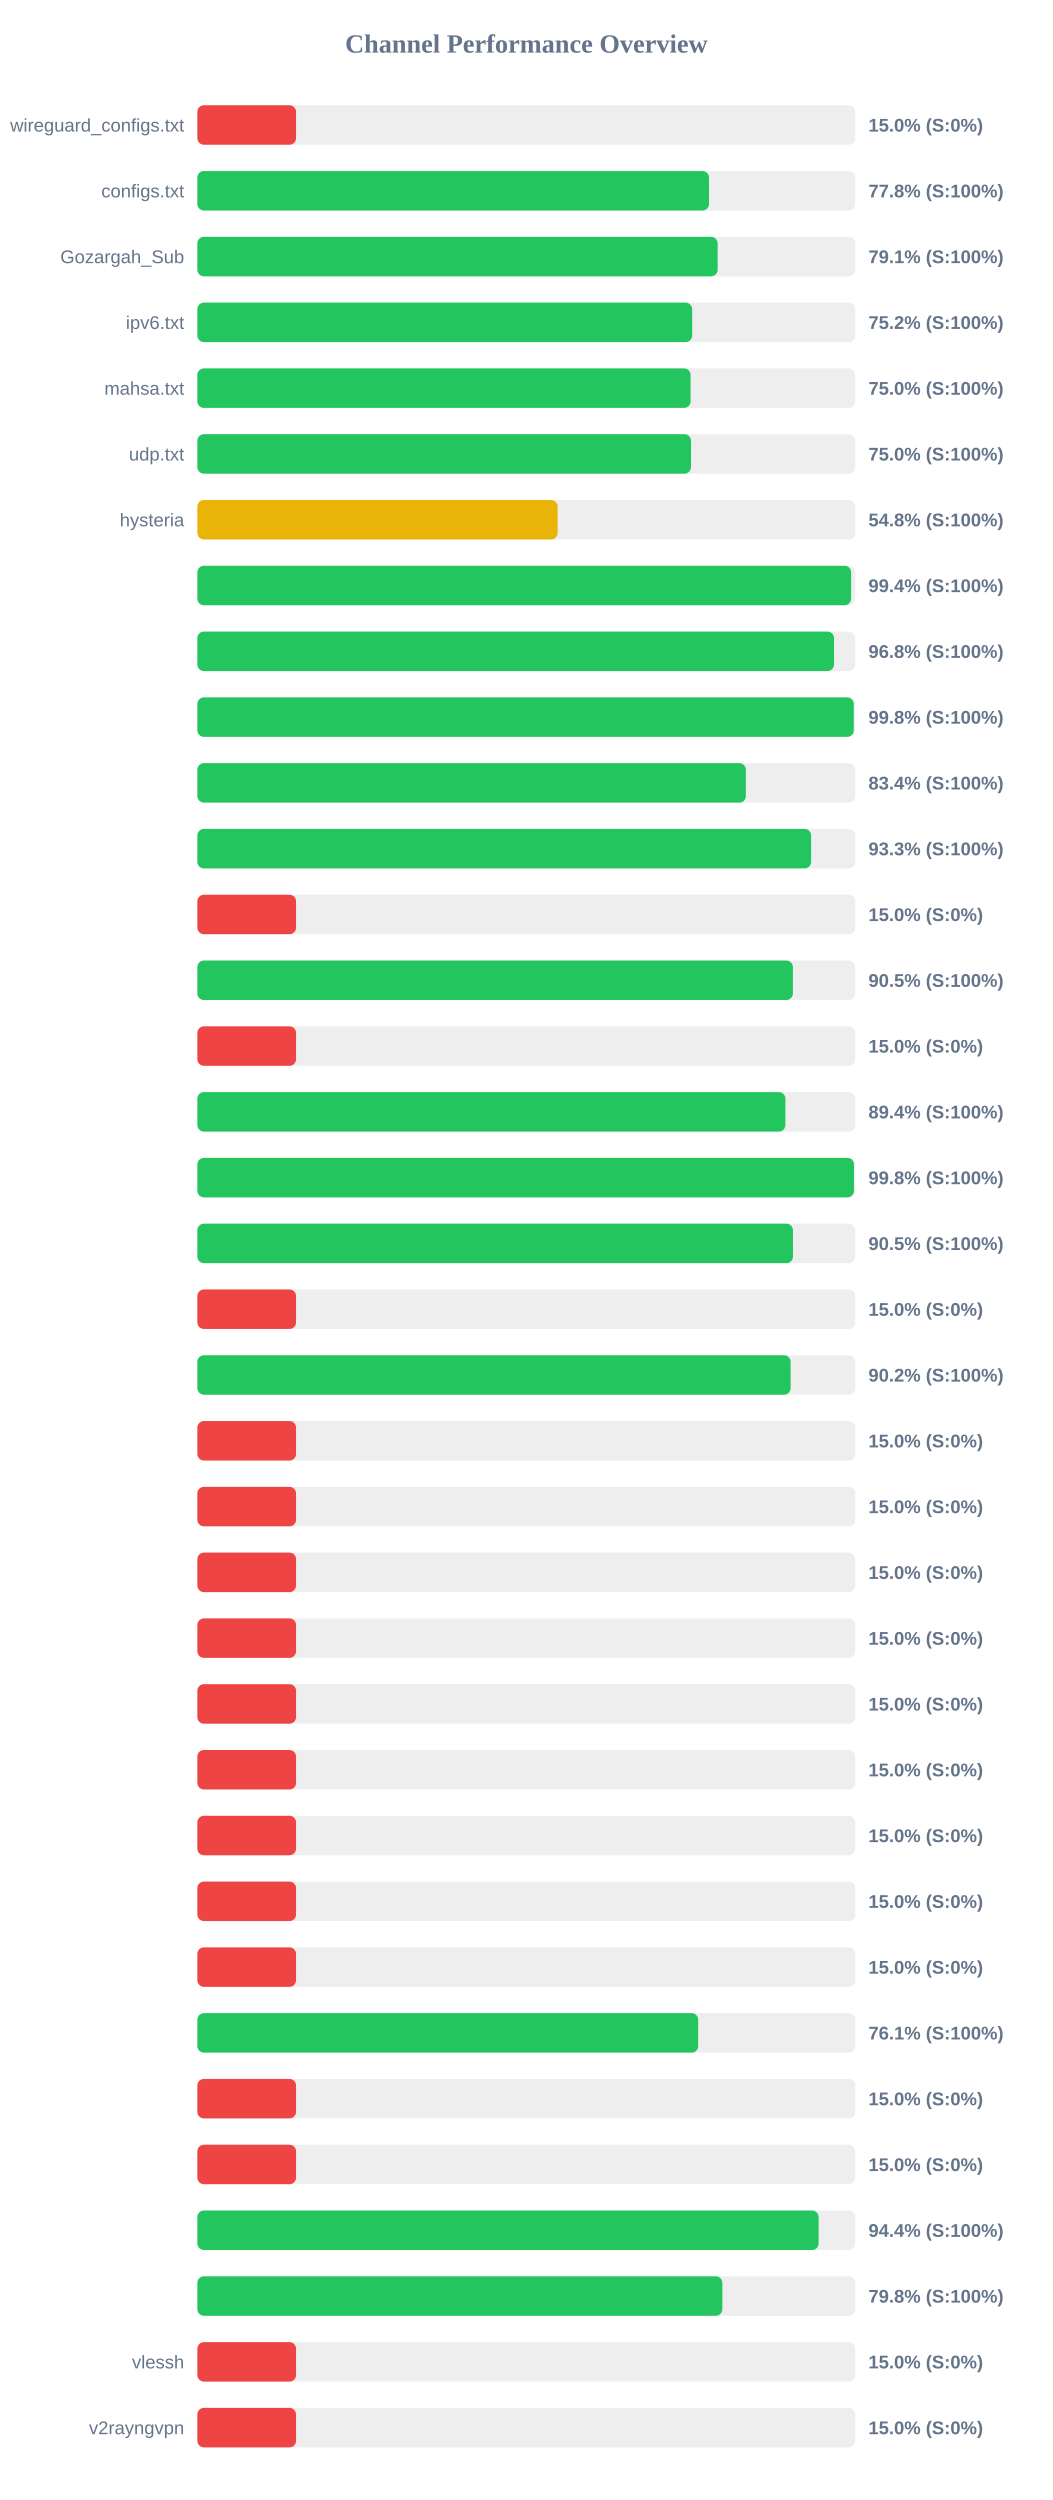
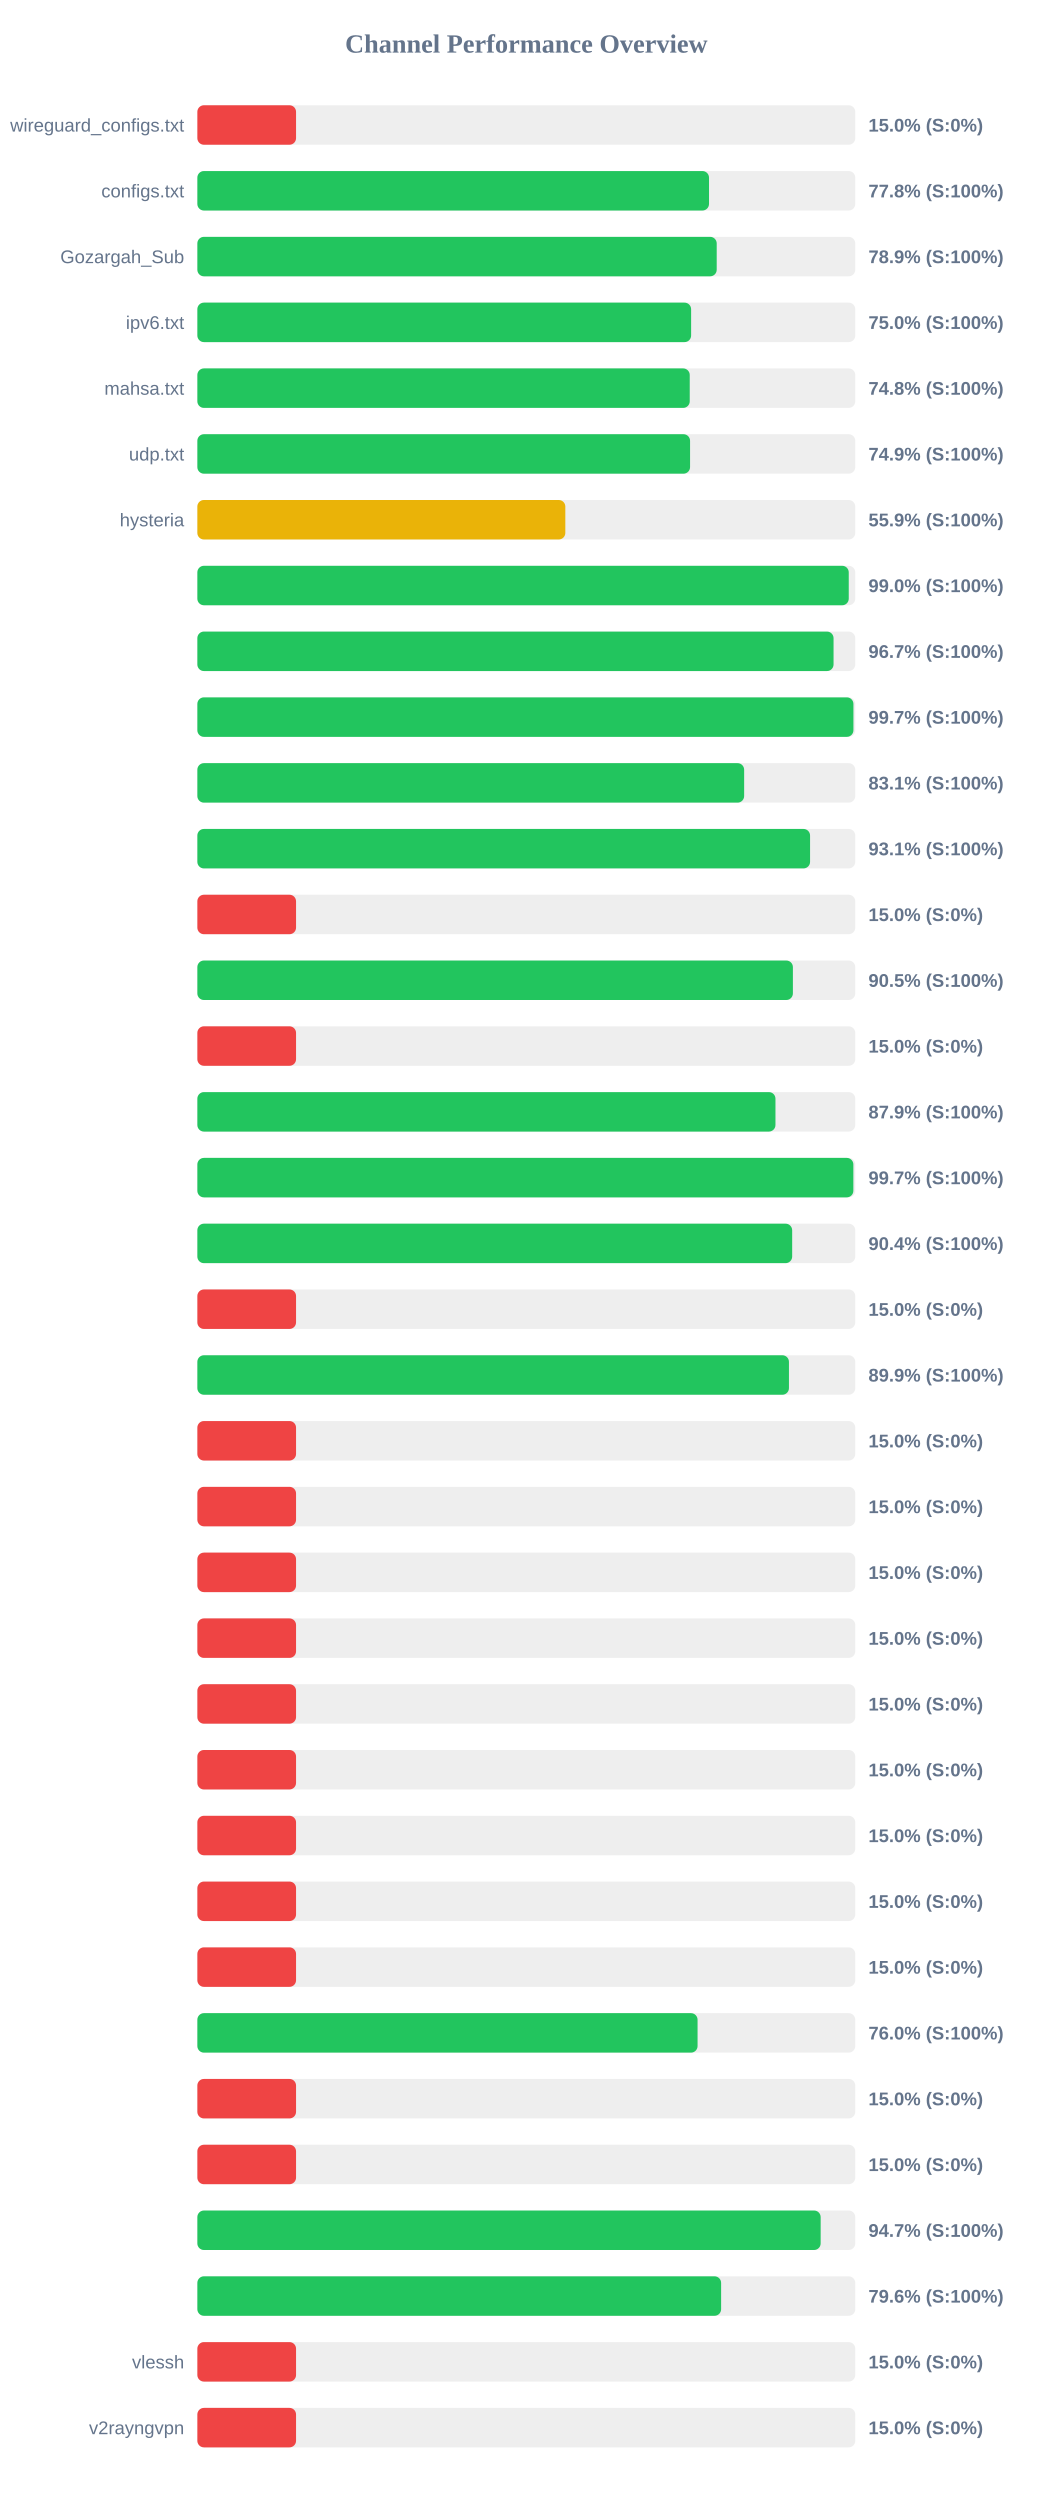
<svg xmlns="http://www.w3.org/2000/svg" width="800" height="1900" version="1.1">
  <style>
        .row { font: 14px Arial; fill: #64748b; }
        .score { font: bold 14px Arial; fill: #64748b; }
    </style>
  <text x="400" y="40" text-anchor="middle" font-size="20px" font-weight="bold" fill="#64748b">Channel Performance Overview</text>
  <rect x="150" y="80" width="500" height="30" fill="#eee" rx="5" />
  <rect x="150" y="80" width="75.0" height="30" fill="#ef4444" rx="5" />
  <text x="140" y="100" text-anchor="end" class="row">wireguard_configs.txt</text>
  <text x="660" y="100" text-anchor="start" class="score">15.0% (S:0%)</text>
  <rect x="150" y="130" width="500" height="30" fill="#eee" rx="5" />
  <rect x="150" y="130" width="388.85" height="30" fill="#22c55e" rx="5" />
  <text x="140" y="150" text-anchor="end" class="row">configs.txt</text>
  <text x="660" y="150" text-anchor="start" class="score">77.8% (S:100%)</text>
  <rect x="150" y="180" width="500" height="30" fill="#eee" rx="5" />
-   <rect x="150" y="180" width="395.4" height="30" fill="#22c55e" rx="5" />
+   <rect x="150" y="180" width="394.7" height="30" fill="#22c55e" rx="5" />
  <text x="140" y="200" text-anchor="end" class="row">Gozargah_Sub</text>
-   <text x="660" y="200" text-anchor="start" class="score">79.1% (S:100%)</text>
+   <text x="660" y="200" text-anchor="start" class="score">78.9% (S:100%)</text>
  <rect x="150" y="230" width="500" height="30" fill="#eee" rx="5" />
-   <rect x="150" y="230" width="376.05" height="30" fill="#22c55e" rx="5" />
+   <rect x="150" y="230" width="375.25" height="30" fill="#22c55e" rx="5" />
  <text x="140" y="250" text-anchor="end" class="row">ipv6.txt</text>
-   <text x="660" y="250" text-anchor="start" class="score">75.2% (S:100%)</text>
+   <text x="660" y="250" text-anchor="start" class="score">75.0% (S:100%)</text>
  <rect x="150" y="280" width="500" height="30" fill="#eee" rx="5" />
-   <rect x="150" y="280" width="374.85" height="30" fill="#22c55e" rx="5" />
+   <rect x="150" y="280" width="374.2" height="30" fill="#22c55e" rx="5" />
  <text x="140" y="300" text-anchor="end" class="row">mahsa.txt</text>
-   <text x="660" y="300" text-anchor="start" class="score">75.0% (S:100%)</text>
+   <text x="660" y="300" text-anchor="start" class="score">74.8% (S:100%)</text>
  <rect x="150" y="330" width="500" height="30" fill="#eee" rx="5" />
-   <rect x="150" y="330" width="375.15" height="30" fill="#22c55e" rx="5" />
+   <rect x="150" y="330" width="374.45" height="30" fill="#22c55e" rx="5" />
  <text x="140" y="350" text-anchor="end" class="row">udp.txt</text>
-   <text x="660" y="350" text-anchor="start" class="score">75.0% (S:100%)</text>
+   <text x="660" y="350" text-anchor="start" class="score">74.9% (S:100%)</text>
  <rect x="150" y="380" width="500" height="30" fill="#eee" rx="5" />
-   <rect x="150" y="380" width="273.8" height="30" fill="#eab308" rx="5" />
+   <rect x="150" y="380" width="279.65" height="30" fill="#eab308" rx="5" />
  <text x="140" y="400" text-anchor="end" class="row">hysteria</text>
-   <text x="660" y="400" text-anchor="start" class="score">54.8% (S:100%)</text>
+   <text x="660" y="400" text-anchor="start" class="score">55.9% (S:100%)</text>
  <rect x="150" y="430" width="500" height="30" fill="#eee" rx="5" />
-   <rect x="150" y="430" width="496.85" height="30" fill="#22c55e" rx="5" />
+   <rect x="150" y="430" width="495.05" height="30" fill="#22c55e" rx="5" />
  <text x="140" y="450" text-anchor="end" class="row" />
-   <text x="660" y="450" text-anchor="start" class="score">99.4% (S:100%)</text>
+   <text x="660" y="450" text-anchor="start" class="score">99.0% (S:100%)</text>
  <rect x="150" y="480" width="500" height="30" fill="#eee" rx="5" />
-   <rect x="150" y="480" width="483.85" height="30" fill="#22c55e" rx="5" />
+   <rect x="150" y="480" width="483.5" height="30" fill="#22c55e" rx="5" />
  <text x="140" y="500" text-anchor="end" class="row" />
-   <text x="660" y="500" text-anchor="start" class="score">96.8% (S:100%)</text>
+   <text x="660" y="500" text-anchor="start" class="score">96.7% (S:100%)</text>
  <rect x="150" y="530" width="500" height="30" fill="#eee" rx="5" />
-   <rect x="150" y="530" width="498.85" height="30" fill="#22c55e" rx="5" />
+   <rect x="150" y="530" width="498.6" height="30" fill="#22c55e" rx="5" />
  <text x="140" y="550" text-anchor="end" class="row" />
-   <text x="660" y="550" text-anchor="start" class="score">99.8% (S:100%)</text>
+   <text x="660" y="550" text-anchor="start" class="score">99.7% (S:100%)</text>
  <rect x="150" y="580" width="500" height="30" fill="#eee" rx="5" />
-   <rect x="150" y="580" width="416.85" height="30" fill="#22c55e" rx="5" />
+   <rect x="150" y="580" width="415.55" height="30" fill="#22c55e" rx="5" />
  <text x="140" y="600" text-anchor="end" class="row" />
-   <text x="660" y="600" text-anchor="start" class="score">83.4% (S:100%)</text>
+   <text x="660" y="600" text-anchor="start" class="score">83.1% (S:100%)</text>
  <rect x="150" y="630" width="500" height="30" fill="#eee" rx="5" />
-   <rect x="150" y="630" width="466.45" height="30" fill="#22c55e" rx="5" />
+   <rect x="150" y="630" width="465.65" height="30" fill="#22c55e" rx="5" />
  <text x="140" y="650" text-anchor="end" class="row" />
-   <text x="660" y="650" text-anchor="start" class="score">93.3% (S:100%)</text>
+   <text x="660" y="650" text-anchor="start" class="score">93.1% (S:100%)</text>
  <rect x="150" y="680" width="500" height="30" fill="#eee" rx="5" />
  <rect x="150" y="680" width="75.0" height="30" fill="#ef4444" rx="5" />
  <text x="140" y="700" text-anchor="end" class="row" />
  <text x="660" y="700" text-anchor="start" class="score">15.0% (S:0%)</text>
  <rect x="150" y="730" width="500" height="30" fill="#eee" rx="5" />
  <rect x="150" y="730" width="452.6" height="30" fill="#22c55e" rx="5" />
  <text x="140" y="750" text-anchor="end" class="row" />
  <text x="660" y="750" text-anchor="start" class="score">90.5% (S:100%)</text>
  <rect x="150" y="780" width="500" height="30" fill="#eee" rx="5" />
  <rect x="150" y="780" width="75.0" height="30" fill="#ef4444" rx="5" />
  <text x="140" y="800" text-anchor="end" class="row" />
  <text x="660" y="800" text-anchor="start" class="score">15.0% (S:0%)</text>
  <rect x="150" y="830" width="500" height="30" fill="#eee" rx="5" />
-   <rect x="150" y="830" width="446.9" height="30" fill="#22c55e" rx="5" />
+   <rect x="150" y="830" width="439.35" height="30" fill="#22c55e" rx="5" />
  <text x="140" y="850" text-anchor="end" class="row" />
-   <text x="660" y="850" text-anchor="start" class="score">89.4% (S:100%)</text>
+   <text x="660" y="850" text-anchor="start" class="score">87.9% (S:100%)</text>
  <rect x="150" y="880" width="500" height="30" fill="#eee" rx="5" />
-   <rect x="150" y="880" width="499.0" height="30" fill="#22c55e" rx="5" />
+   <rect x="150" y="880" width="498.55" height="30" fill="#22c55e" rx="5" />
  <text x="140" y="900" text-anchor="end" class="row" />
-   <text x="660" y="900" text-anchor="start" class="score">99.8% (S:100%)</text>
+   <text x="660" y="900" text-anchor="start" class="score">99.7% (S:100%)</text>
  <rect x="150" y="930" width="500" height="30" fill="#eee" rx="5" />
-   <rect x="150" y="930" width="452.65" height="30" fill="#22c55e" rx="5" />
+   <rect x="150" y="930" width="452.05" height="30" fill="#22c55e" rx="5" />
  <text x="140" y="950" text-anchor="end" class="row" />
-   <text x="660" y="950" text-anchor="start" class="score">90.5% (S:100%)</text>
+   <text x="660" y="950" text-anchor="start" class="score">90.4% (S:100%)</text>
  <rect x="150" y="980" width="500" height="30" fill="#eee" rx="5" />
  <rect x="150" y="980" width="75.0" height="30" fill="#ef4444" rx="5" />
  <text x="140" y="1000" text-anchor="end" class="row" />
  <text x="660" y="1000" text-anchor="start" class="score">15.0% (S:0%)</text>
  <rect x="150" y="1030" width="500" height="30" fill="#eee" rx="5" />
-   <rect x="150" y="1030" width="450.85" height="30" fill="#22c55e" rx="5" />
+   <rect x="150" y="1030" width="449.6" height="30" fill="#22c55e" rx="5" />
  <text x="140" y="1050" text-anchor="end" class="row" />
-   <text x="660" y="1050" text-anchor="start" class="score">90.2% (S:100%)</text>
+   <text x="660" y="1050" text-anchor="start" class="score">89.9% (S:100%)</text>
  <rect x="150" y="1080" width="500" height="30" fill="#eee" rx="5" />
  <rect x="150" y="1080" width="75.0" height="30" fill="#ef4444" rx="5" />
  <text x="140" y="1100" text-anchor="end" class="row" />
  <text x="660" y="1100" text-anchor="start" class="score">15.0% (S:0%)</text>
  <rect x="150" y="1130" width="500" height="30" fill="#eee" rx="5" />
  <rect x="150" y="1130" width="75.0" height="30" fill="#ef4444" rx="5" />
  <text x="140" y="1150" text-anchor="end" class="row" />
  <text x="660" y="1150" text-anchor="start" class="score">15.0% (S:0%)</text>
  <rect x="150" y="1180" width="500" height="30" fill="#eee" rx="5" />
  <rect x="150" y="1180" width="75.0" height="30" fill="#ef4444" rx="5" />
  <text x="140" y="1200" text-anchor="end" class="row" />
  <text x="660" y="1200" text-anchor="start" class="score">15.0% (S:0%)</text>
  <rect x="150" y="1230" width="500" height="30" fill="#eee" rx="5" />
  <rect x="150" y="1230" width="75.0" height="30" fill="#ef4444" rx="5" />
  <text x="140" y="1250" text-anchor="end" class="row" />
  <text x="660" y="1250" text-anchor="start" class="score">15.0% (S:0%)</text>
  <rect x="150" y="1280" width="500" height="30" fill="#eee" rx="5" />
  <rect x="150" y="1280" width="75.0" height="30" fill="#ef4444" rx="5" />
  <text x="140" y="1300" text-anchor="end" class="row" />
  <text x="660" y="1300" text-anchor="start" class="score">15.0% (S:0%)</text>
  <rect x="150" y="1330" width="500" height="30" fill="#eee" rx="5" />
  <rect x="150" y="1330" width="75.0" height="30" fill="#ef4444" rx="5" />
  <text x="140" y="1350" text-anchor="end" class="row" />
  <text x="660" y="1350" text-anchor="start" class="score">15.0% (S:0%)</text>
  <rect x="150" y="1380" width="500" height="30" fill="#eee" rx="5" />
  <rect x="150" y="1380" width="75.0" height="30" fill="#ef4444" rx="5" />
  <text x="140" y="1400" text-anchor="end" class="row" />
  <text x="660" y="1400" text-anchor="start" class="score">15.0% (S:0%)</text>
  <rect x="150" y="1430" width="500" height="30" fill="#eee" rx="5" />
  <rect x="150" y="1430" width="75.0" height="30" fill="#ef4444" rx="5" />
  <text x="140" y="1450" text-anchor="end" class="row" />
  <text x="660" y="1450" text-anchor="start" class="score">15.0% (S:0%)</text>
  <rect x="150" y="1480" width="500" height="30" fill="#eee" rx="5" />
  <rect x="150" y="1480" width="75.0" height="30" fill="#ef4444" rx="5" />
  <text x="140" y="1500" text-anchor="end" class="row" />
  <text x="660" y="1500" text-anchor="start" class="score">15.0% (S:0%)</text>
  <rect x="150" y="1530" width="500" height="30" fill="#eee" rx="5" />
-   <rect x="150" y="1530" width="380.6" height="30" fill="#22c55e" rx="5" />
+   <rect x="150" y="1530" width="380.15" height="30" fill="#22c55e" rx="5" />
  <text x="140" y="1550" text-anchor="end" class="row" />
-   <text x="660" y="1550" text-anchor="start" class="score">76.1% (S:100%)</text>
+   <text x="660" y="1550" text-anchor="start" class="score">76.0% (S:100%)</text>
  <rect x="150" y="1580" width="500" height="30" fill="#eee" rx="5" />
  <rect x="150" y="1580" width="75.0" height="30" fill="#ef4444" rx="5" />
  <text x="140" y="1600" text-anchor="end" class="row" />
  <text x="660" y="1600" text-anchor="start" class="score">15.0% (S:0%)</text>
  <rect x="150" y="1630" width="500" height="30" fill="#eee" rx="5" />
  <rect x="150" y="1630" width="75.0" height="30" fill="#ef4444" rx="5" />
  <text x="140" y="1650" text-anchor="end" class="row" />
  <text x="660" y="1650" text-anchor="start" class="score">15.0% (S:0%)</text>
  <rect x="150" y="1680" width="500" height="30" fill="#eee" rx="5" />
-   <rect x="150" y="1680" width="472.15" height="30" fill="#22c55e" rx="5" />
+   <rect x="150" y="1680" width="473.7" height="30" fill="#22c55e" rx="5" />
  <text x="140" y="1700" text-anchor="end" class="row" />
-   <text x="660" y="1700" text-anchor="start" class="score">94.4% (S:100%)</text>
+   <text x="660" y="1700" text-anchor="start" class="score">94.7% (S:100%)</text>
  <rect x="150" y="1730" width="500" height="30" fill="#eee" rx="5" />
-   <rect x="150" y="1730" width="399.0" height="30" fill="#22c55e" rx="5" />
+   <rect x="150" y="1730" width="398.05" height="30" fill="#22c55e" rx="5" />
  <text x="140" y="1750" text-anchor="end" class="row" />
-   <text x="660" y="1750" text-anchor="start" class="score">79.8% (S:100%)</text>
+   <text x="660" y="1750" text-anchor="start" class="score">79.6% (S:100%)</text>
  <rect x="150" y="1780" width="500" height="30" fill="#eee" rx="5" />
  <rect x="150" y="1780" width="75.0" height="30" fill="#ef4444" rx="5" />
  <text x="140" y="1800" text-anchor="end" class="row">vlessh</text>
  <text x="660" y="1800" text-anchor="start" class="score">15.0% (S:0%)</text>
  <rect x="150" y="1830" width="500" height="30" fill="#eee" rx="5" />
  <rect x="150" y="1830" width="75.0" height="30" fill="#ef4444" rx="5" />
  <text x="140" y="1850" text-anchor="end" class="row">v2rayngvpn</text>
  <text x="660" y="1850" text-anchor="start" class="score">15.0% (S:0%)</text>
</svg>
